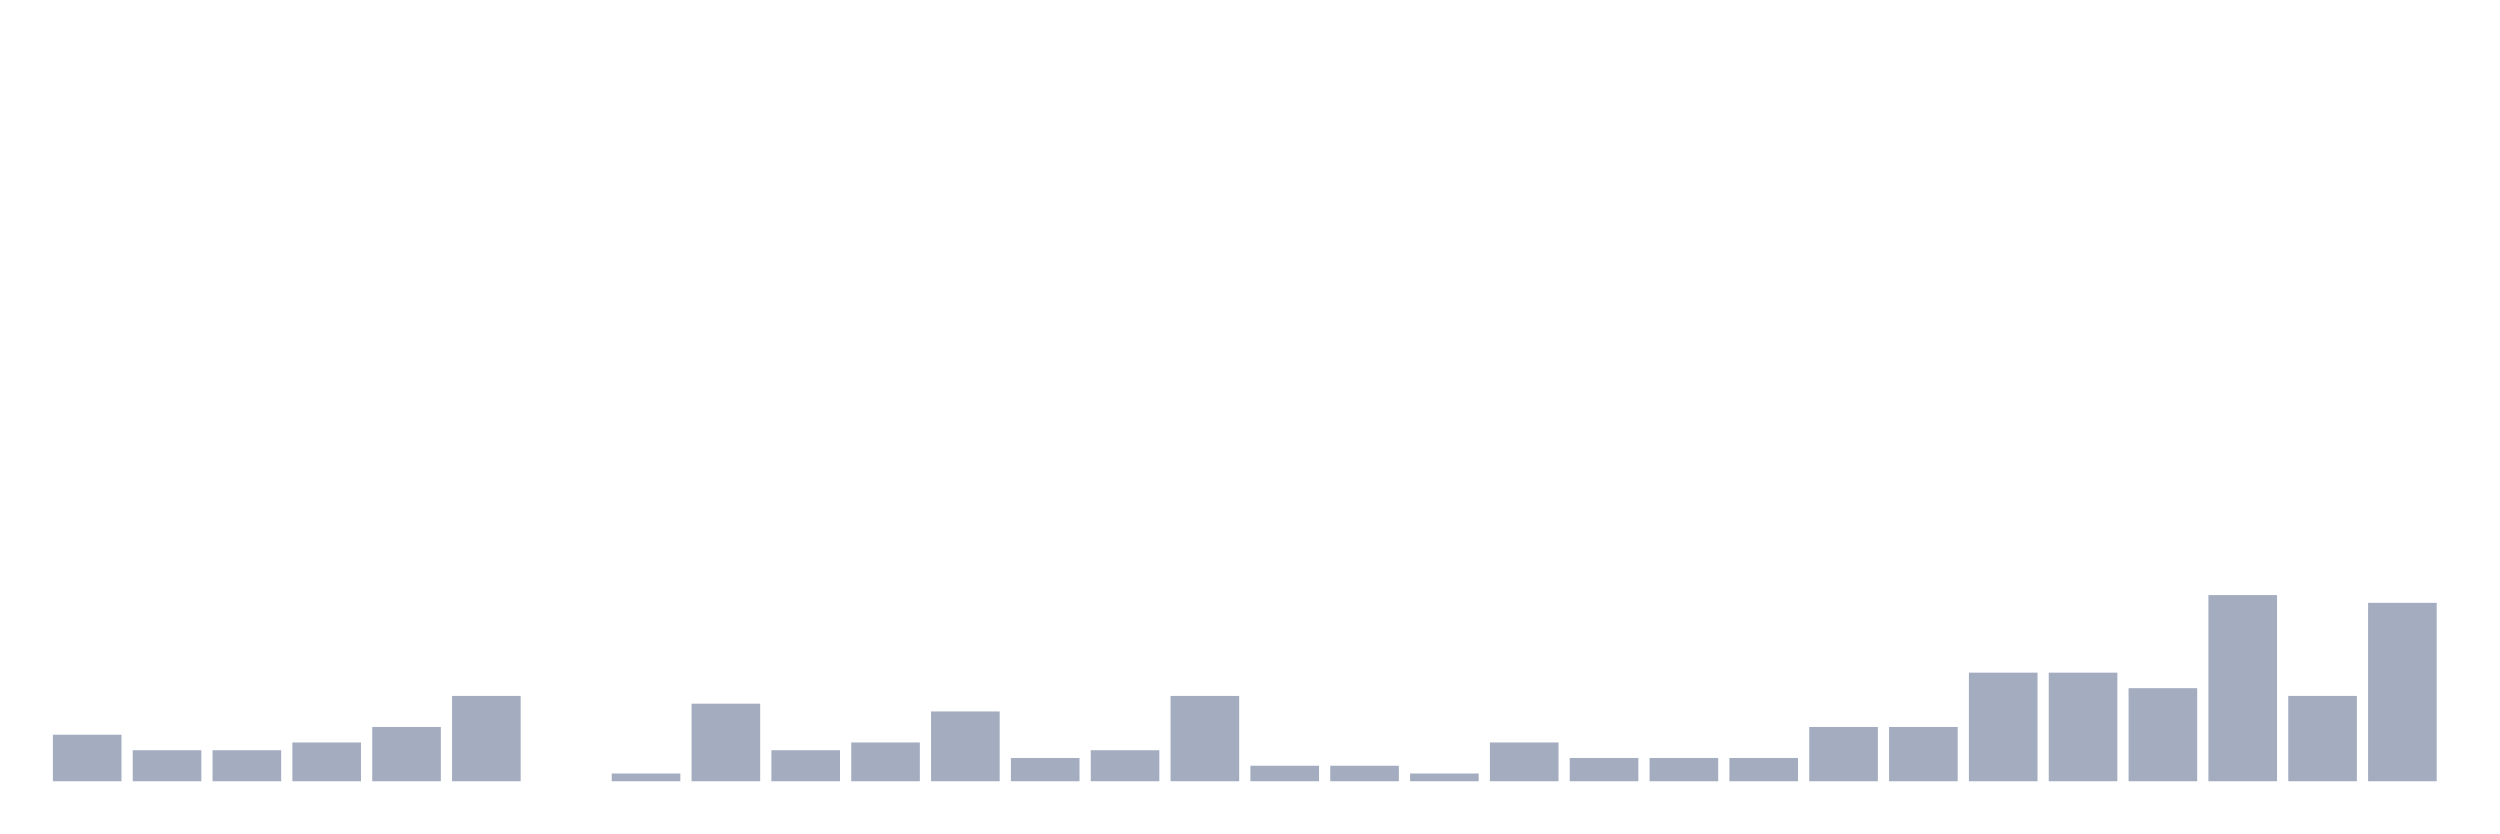
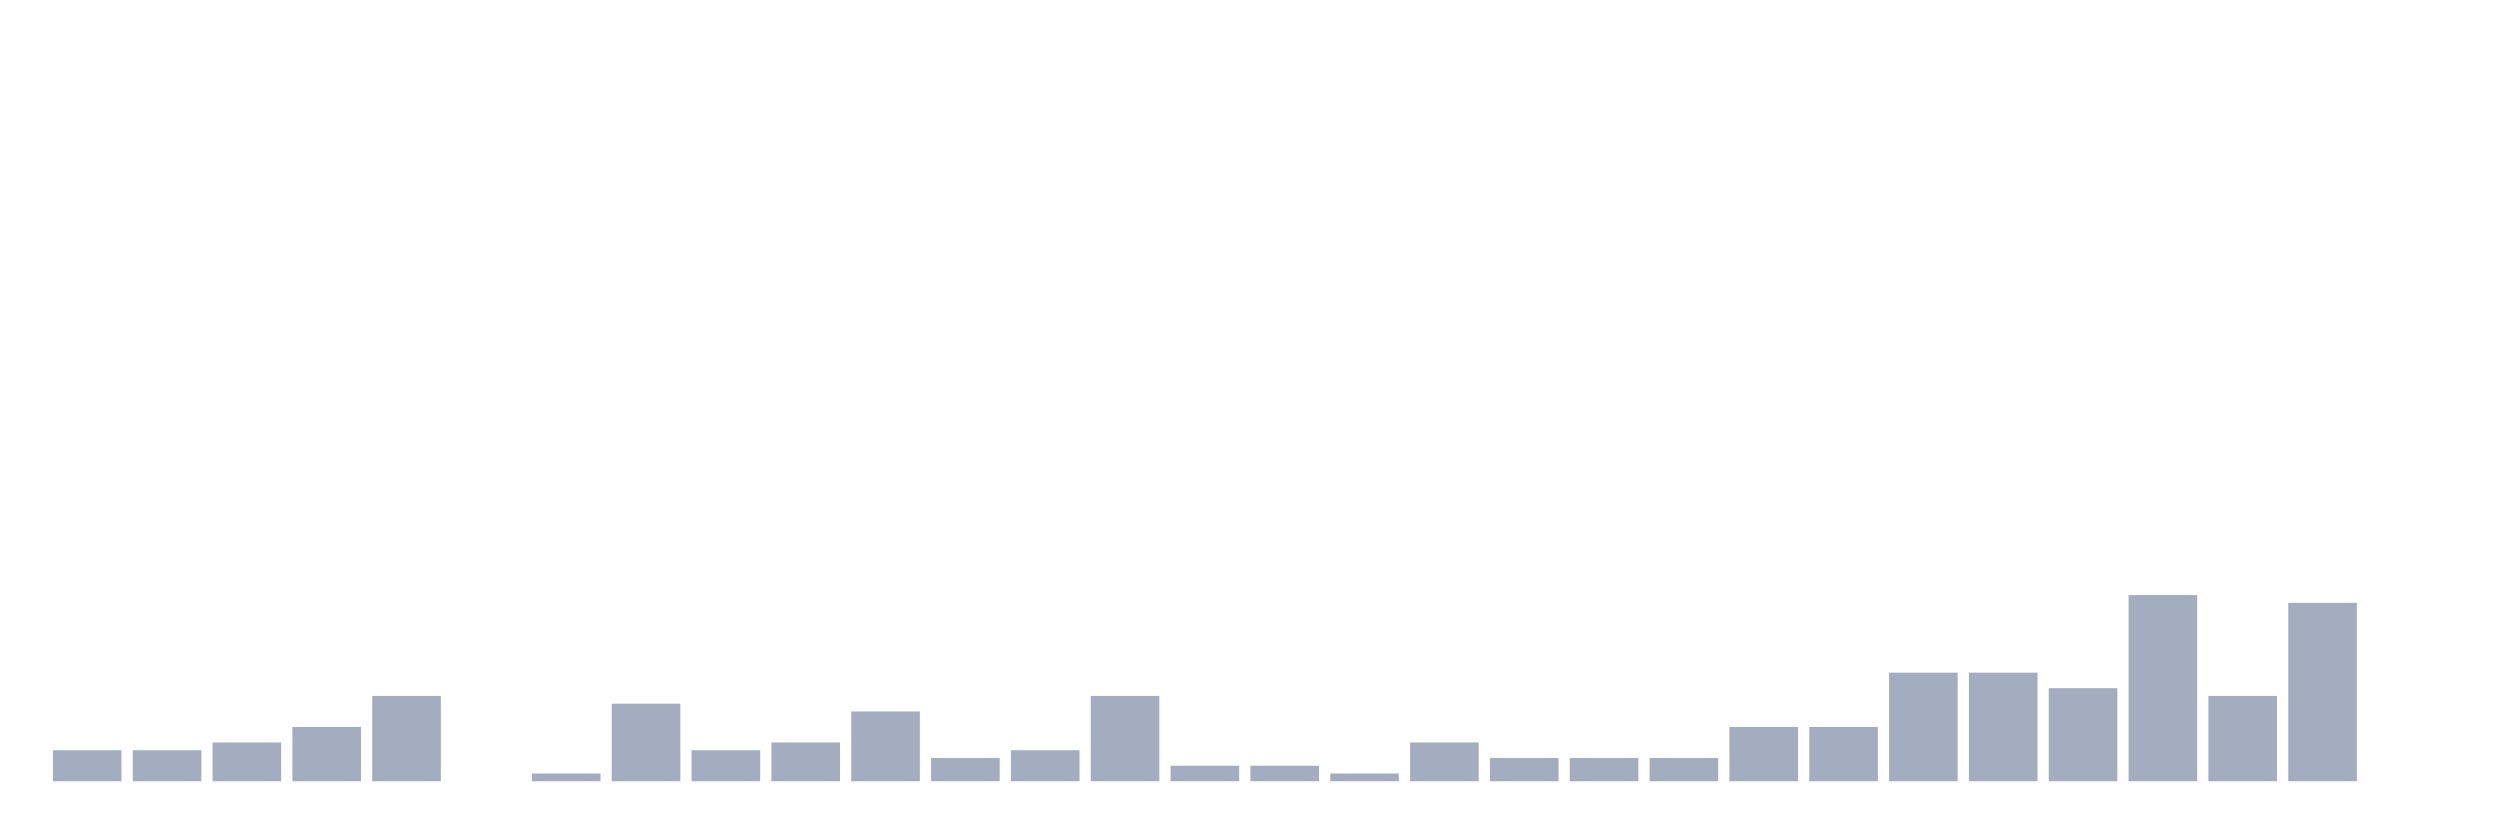
<svg xmlns="http://www.w3.org/2000/svg" viewBox="0 0 480 160">
  <g transform="translate(10,10)">
-     <rect class="bar" x="0.153" width="13.175" y="131.064" height="8.936" fill="rgb(164,173,192)" />
+     <rect class="bar" x="0.153" width="13.175" y="134.043" height="5.957" fill="rgb(164,173,192)" />
    <rect class="bar" x="15.482" width="13.175" y="134.043" height="5.957" fill="rgb(164,173,192)" />
-     <rect class="bar" x="30.81" width="13.175" y="134.043" height="5.957" fill="rgb(164,173,192)" />
-     <rect class="bar" x="46.138" width="13.175" y="132.553" height="7.447" fill="rgb(164,173,192)" />
-     <rect class="bar" x="61.466" width="13.175" y="129.574" height="10.426" fill="rgb(164,173,192)" />
-     <rect class="bar" x="76.794" width="13.175" y="123.617" height="16.383" fill="rgb(164,173,192)" />
-     <rect class="bar" x="92.123" width="13.175" y="140" height="0" fill="rgb(164,173,192)" />
-     <rect class="bar" x="107.451" width="13.175" y="138.511" height="1.489" fill="rgb(164,173,192)" />
-     <rect class="bar" x="122.779" width="13.175" y="125.106" height="14.894" fill="rgb(164,173,192)" />
-     <rect class="bar" x="138.107" width="13.175" y="134.043" height="5.957" fill="rgb(164,173,192)" />
-     <rect class="bar" x="153.436" width="13.175" y="132.553" height="7.447" fill="rgb(164,173,192)" />
-     <rect class="bar" x="168.764" width="13.175" y="126.596" height="13.404" fill="rgb(164,173,192)" />
-     <rect class="bar" x="184.092" width="13.175" y="135.532" height="4.468" fill="rgb(164,173,192)" />
-     <rect class="bar" x="199.42" width="13.175" y="134.043" height="5.957" fill="rgb(164,173,192)" />
-     <rect class="bar" x="214.748" width="13.175" y="123.617" height="16.383" fill="rgb(164,173,192)" />
+     <rect class="bar" x="30.81" width="13.175" y="132.553" height="7.447" fill="rgb(164,173,192)" />
+     <rect class="bar" x="46.138" width="13.175" y="129.574" height="10.426" fill="rgb(164,173,192)" />
+     <rect class="bar" x="61.466" width="13.175" y="123.617" height="16.383" fill="rgb(164,173,192)" />
+     <rect class="bar" x="76.794" width="13.175" y="140" height="0" fill="rgb(164,173,192)" />
+     <rect class="bar" x="92.123" width="13.175" y="138.511" height="1.489" fill="rgb(164,173,192)" />
+     <rect class="bar" x="107.451" width="13.175" y="125.106" height="14.894" fill="rgb(164,173,192)" />
+     <rect class="bar" x="122.779" width="13.175" y="134.043" height="5.957" fill="rgb(164,173,192)" />
+     <rect class="bar" x="138.107" width="13.175" y="132.553" height="7.447" fill="rgb(164,173,192)" />
+     <rect class="bar" x="153.436" width="13.175" y="126.596" height="13.404" fill="rgb(164,173,192)" />
+     <rect class="bar" x="168.764" width="13.175" y="135.532" height="4.468" fill="rgb(164,173,192)" />
+     <rect class="bar" x="184.092" width="13.175" y="134.043" height="5.957" fill="rgb(164,173,192)" />
+     <rect class="bar" x="199.42" width="13.175" y="123.617" height="16.383" fill="rgb(164,173,192)" />
+     <rect class="bar" x="214.748" width="13.175" y="137.021" height="2.979" fill="rgb(164,173,192)" />
    <rect class="bar" x="230.077" width="13.175" y="137.021" height="2.979" fill="rgb(164,173,192)" />
-     <rect class="bar" x="245.405" width="13.175" y="137.021" height="2.979" fill="rgb(164,173,192)" />
-     <rect class="bar" x="260.733" width="13.175" y="138.511" height="1.489" fill="rgb(164,173,192)" />
-     <rect class="bar" x="276.061" width="13.175" y="132.553" height="7.447" fill="rgb(164,173,192)" />
+     <rect class="bar" x="245.405" width="13.175" y="138.511" height="1.489" fill="rgb(164,173,192)" />
+     <rect class="bar" x="260.733" width="13.175" y="132.553" height="7.447" fill="rgb(164,173,192)" />
+     <rect class="bar" x="276.061" width="13.175" y="135.532" height="4.468" fill="rgb(164,173,192)" />
    <rect class="bar" x="291.39" width="13.175" y="135.532" height="4.468" fill="rgb(164,173,192)" />
    <rect class="bar" x="306.718" width="13.175" y="135.532" height="4.468" fill="rgb(164,173,192)" />
-     <rect class="bar" x="322.046" width="13.175" y="135.532" height="4.468" fill="rgb(164,173,192)" />
+     <rect class="bar" x="322.046" width="13.175" y="129.574" height="10.426" fill="rgb(164,173,192)" />
    <rect class="bar" x="337.374" width="13.175" y="129.574" height="10.426" fill="rgb(164,173,192)" />
-     <rect class="bar" x="352.702" width="13.175" y="129.574" height="10.426" fill="rgb(164,173,192)" />
+     <rect class="bar" x="352.702" width="13.175" y="119.149" height="20.851" fill="rgb(164,173,192)" />
    <rect class="bar" x="368.031" width="13.175" y="119.149" height="20.851" fill="rgb(164,173,192)" />
-     <rect class="bar" x="383.359" width="13.175" y="119.149" height="20.851" fill="rgb(164,173,192)" />
-     <rect class="bar" x="398.687" width="13.175" y="122.128" height="17.872" fill="rgb(164,173,192)" />
-     <rect class="bar" x="414.015" width="13.175" y="104.255" height="35.745" fill="rgb(164,173,192)" />
-     <rect class="bar" x="429.344" width="13.175" y="123.617" height="16.383" fill="rgb(164,173,192)" />
-     <rect class="bar" x="444.672" width="13.175" y="105.745" height="34.255" fill="rgb(164,173,192)" />
+     <rect class="bar" x="383.359" width="13.175" y="122.128" height="17.872" fill="rgb(164,173,192)" />
+     <rect class="bar" x="398.687" width="13.175" y="104.255" height="35.745" fill="rgb(164,173,192)" />
+     <rect class="bar" x="414.015" width="13.175" y="123.617" height="16.383" fill="rgb(164,173,192)" />
+     <rect class="bar" x="429.344" width="13.175" y="105.745" height="34.255" fill="rgb(164,173,192)" />
+     <rect class="bar" x="444.672" width="13.175" y="140" height="0" fill="rgb(164,173,192)" />
  </g>
</svg>
